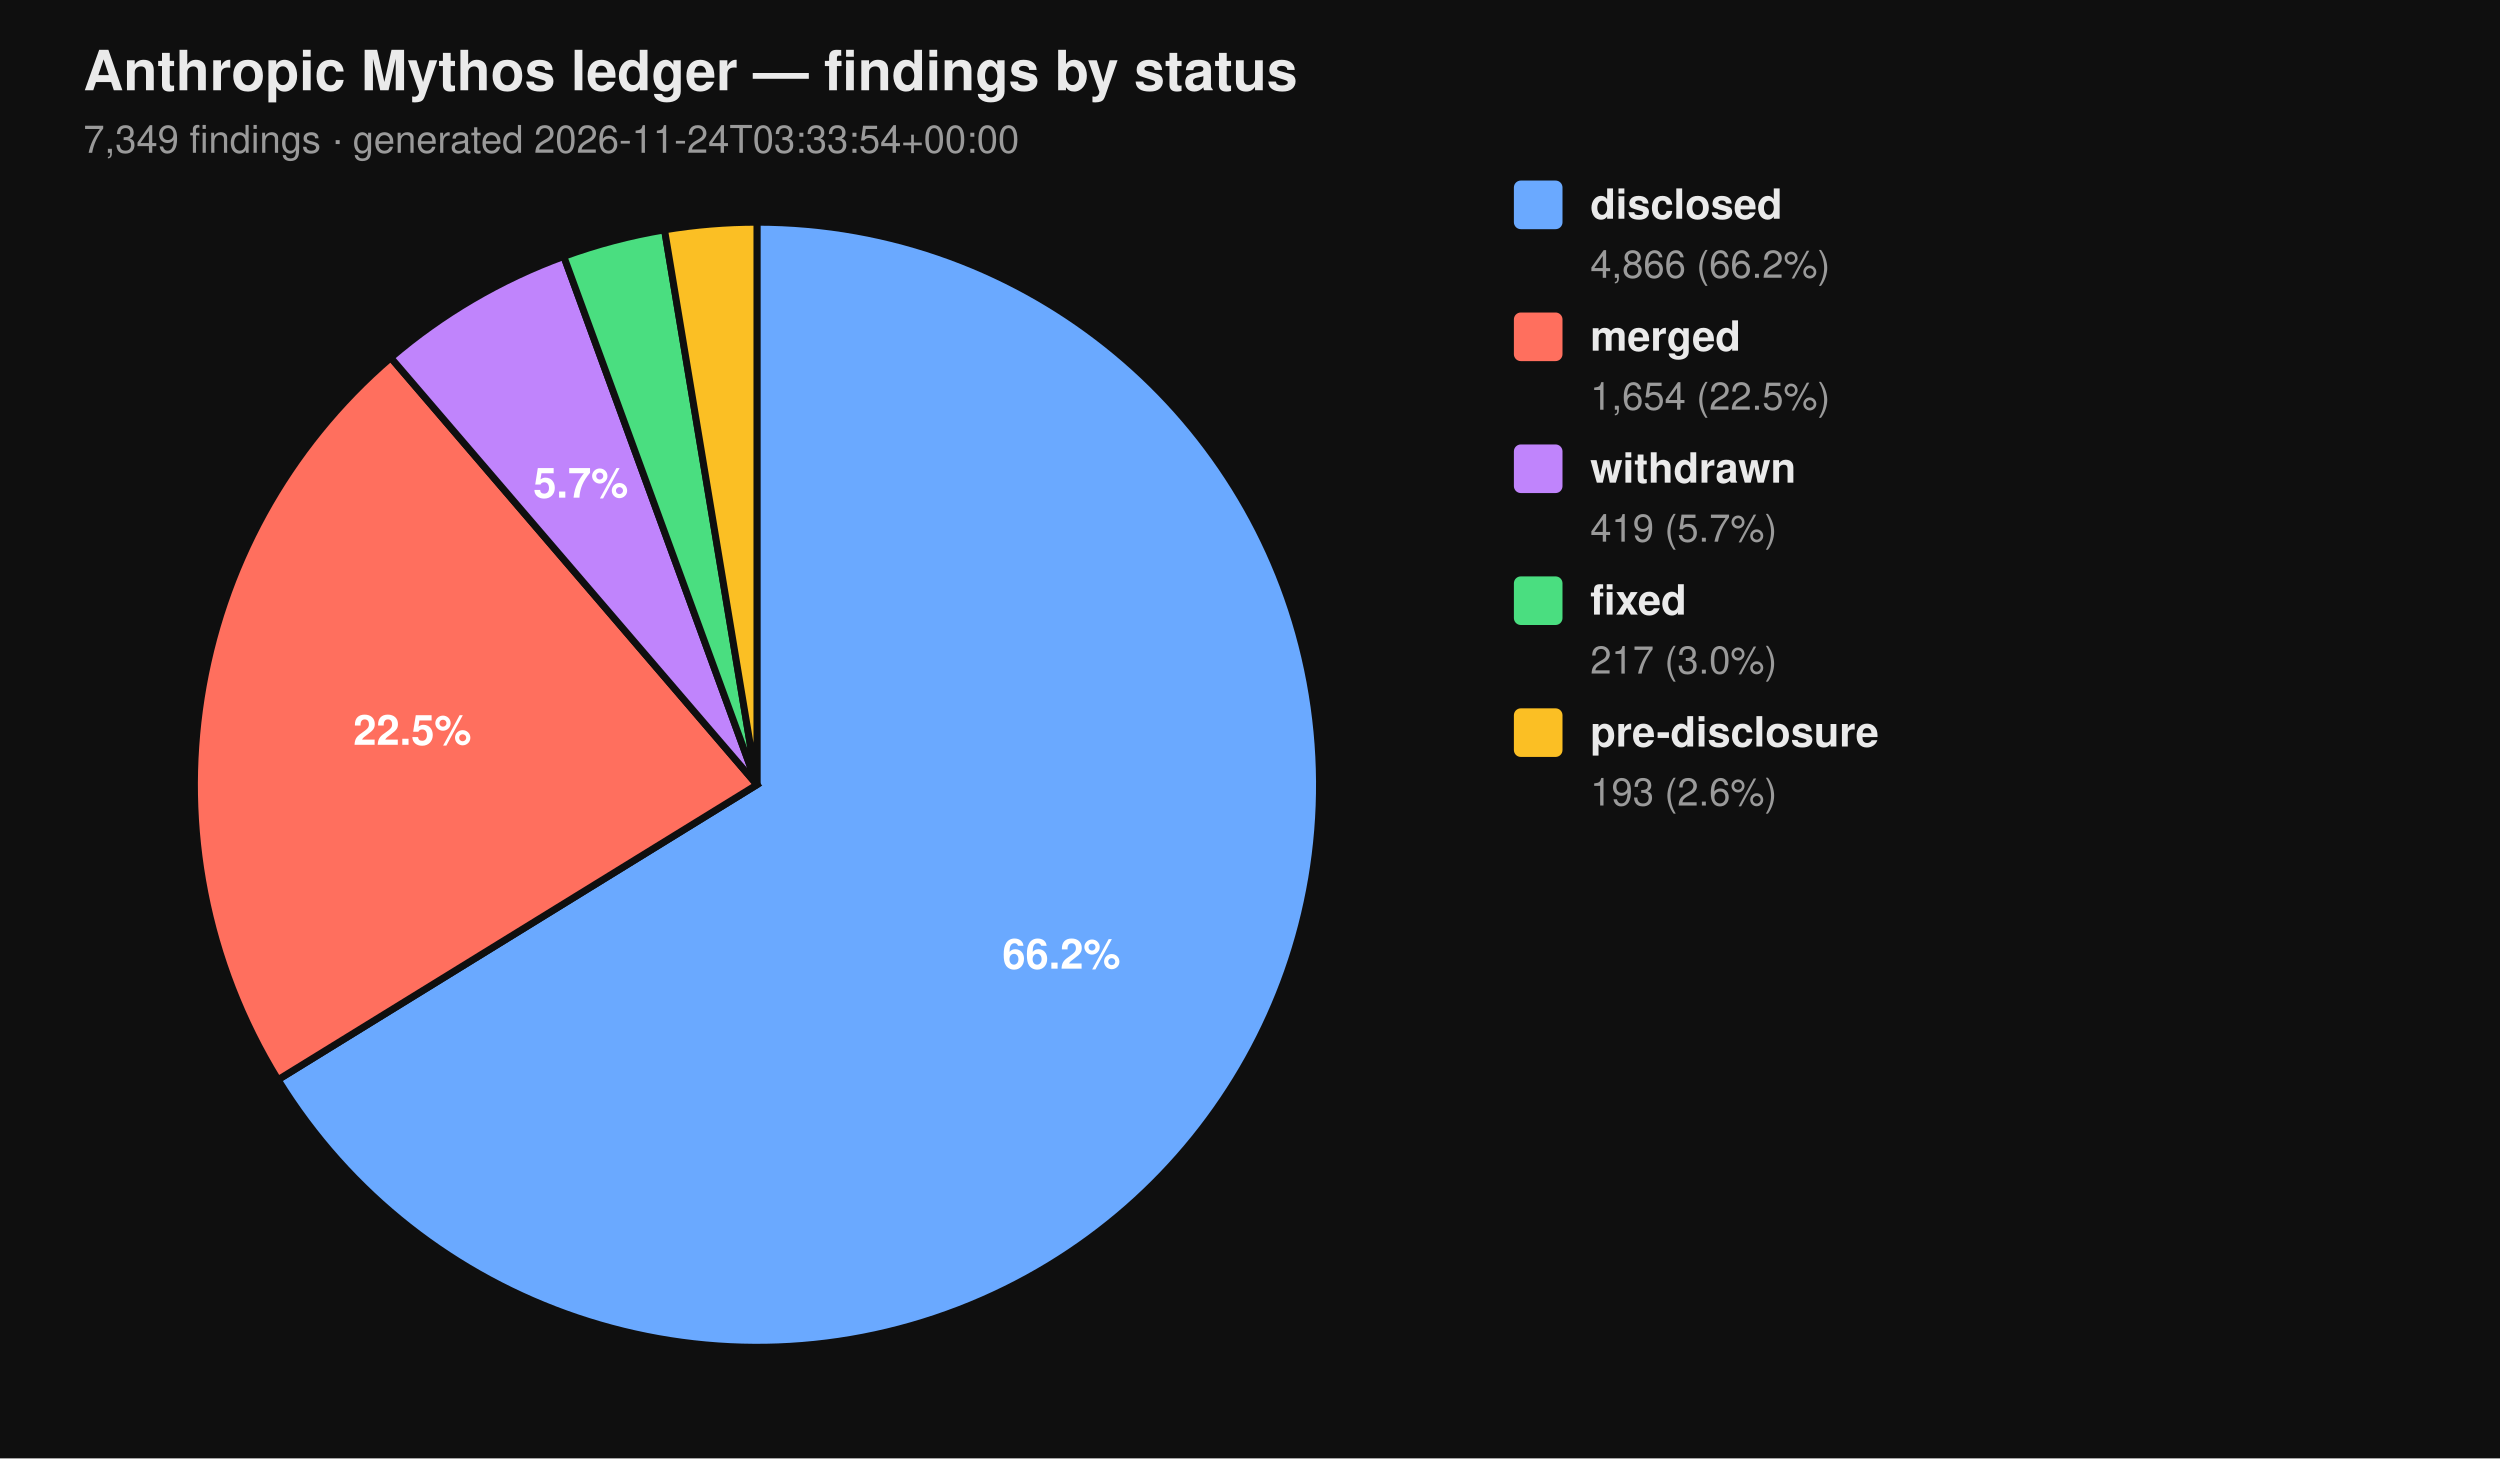
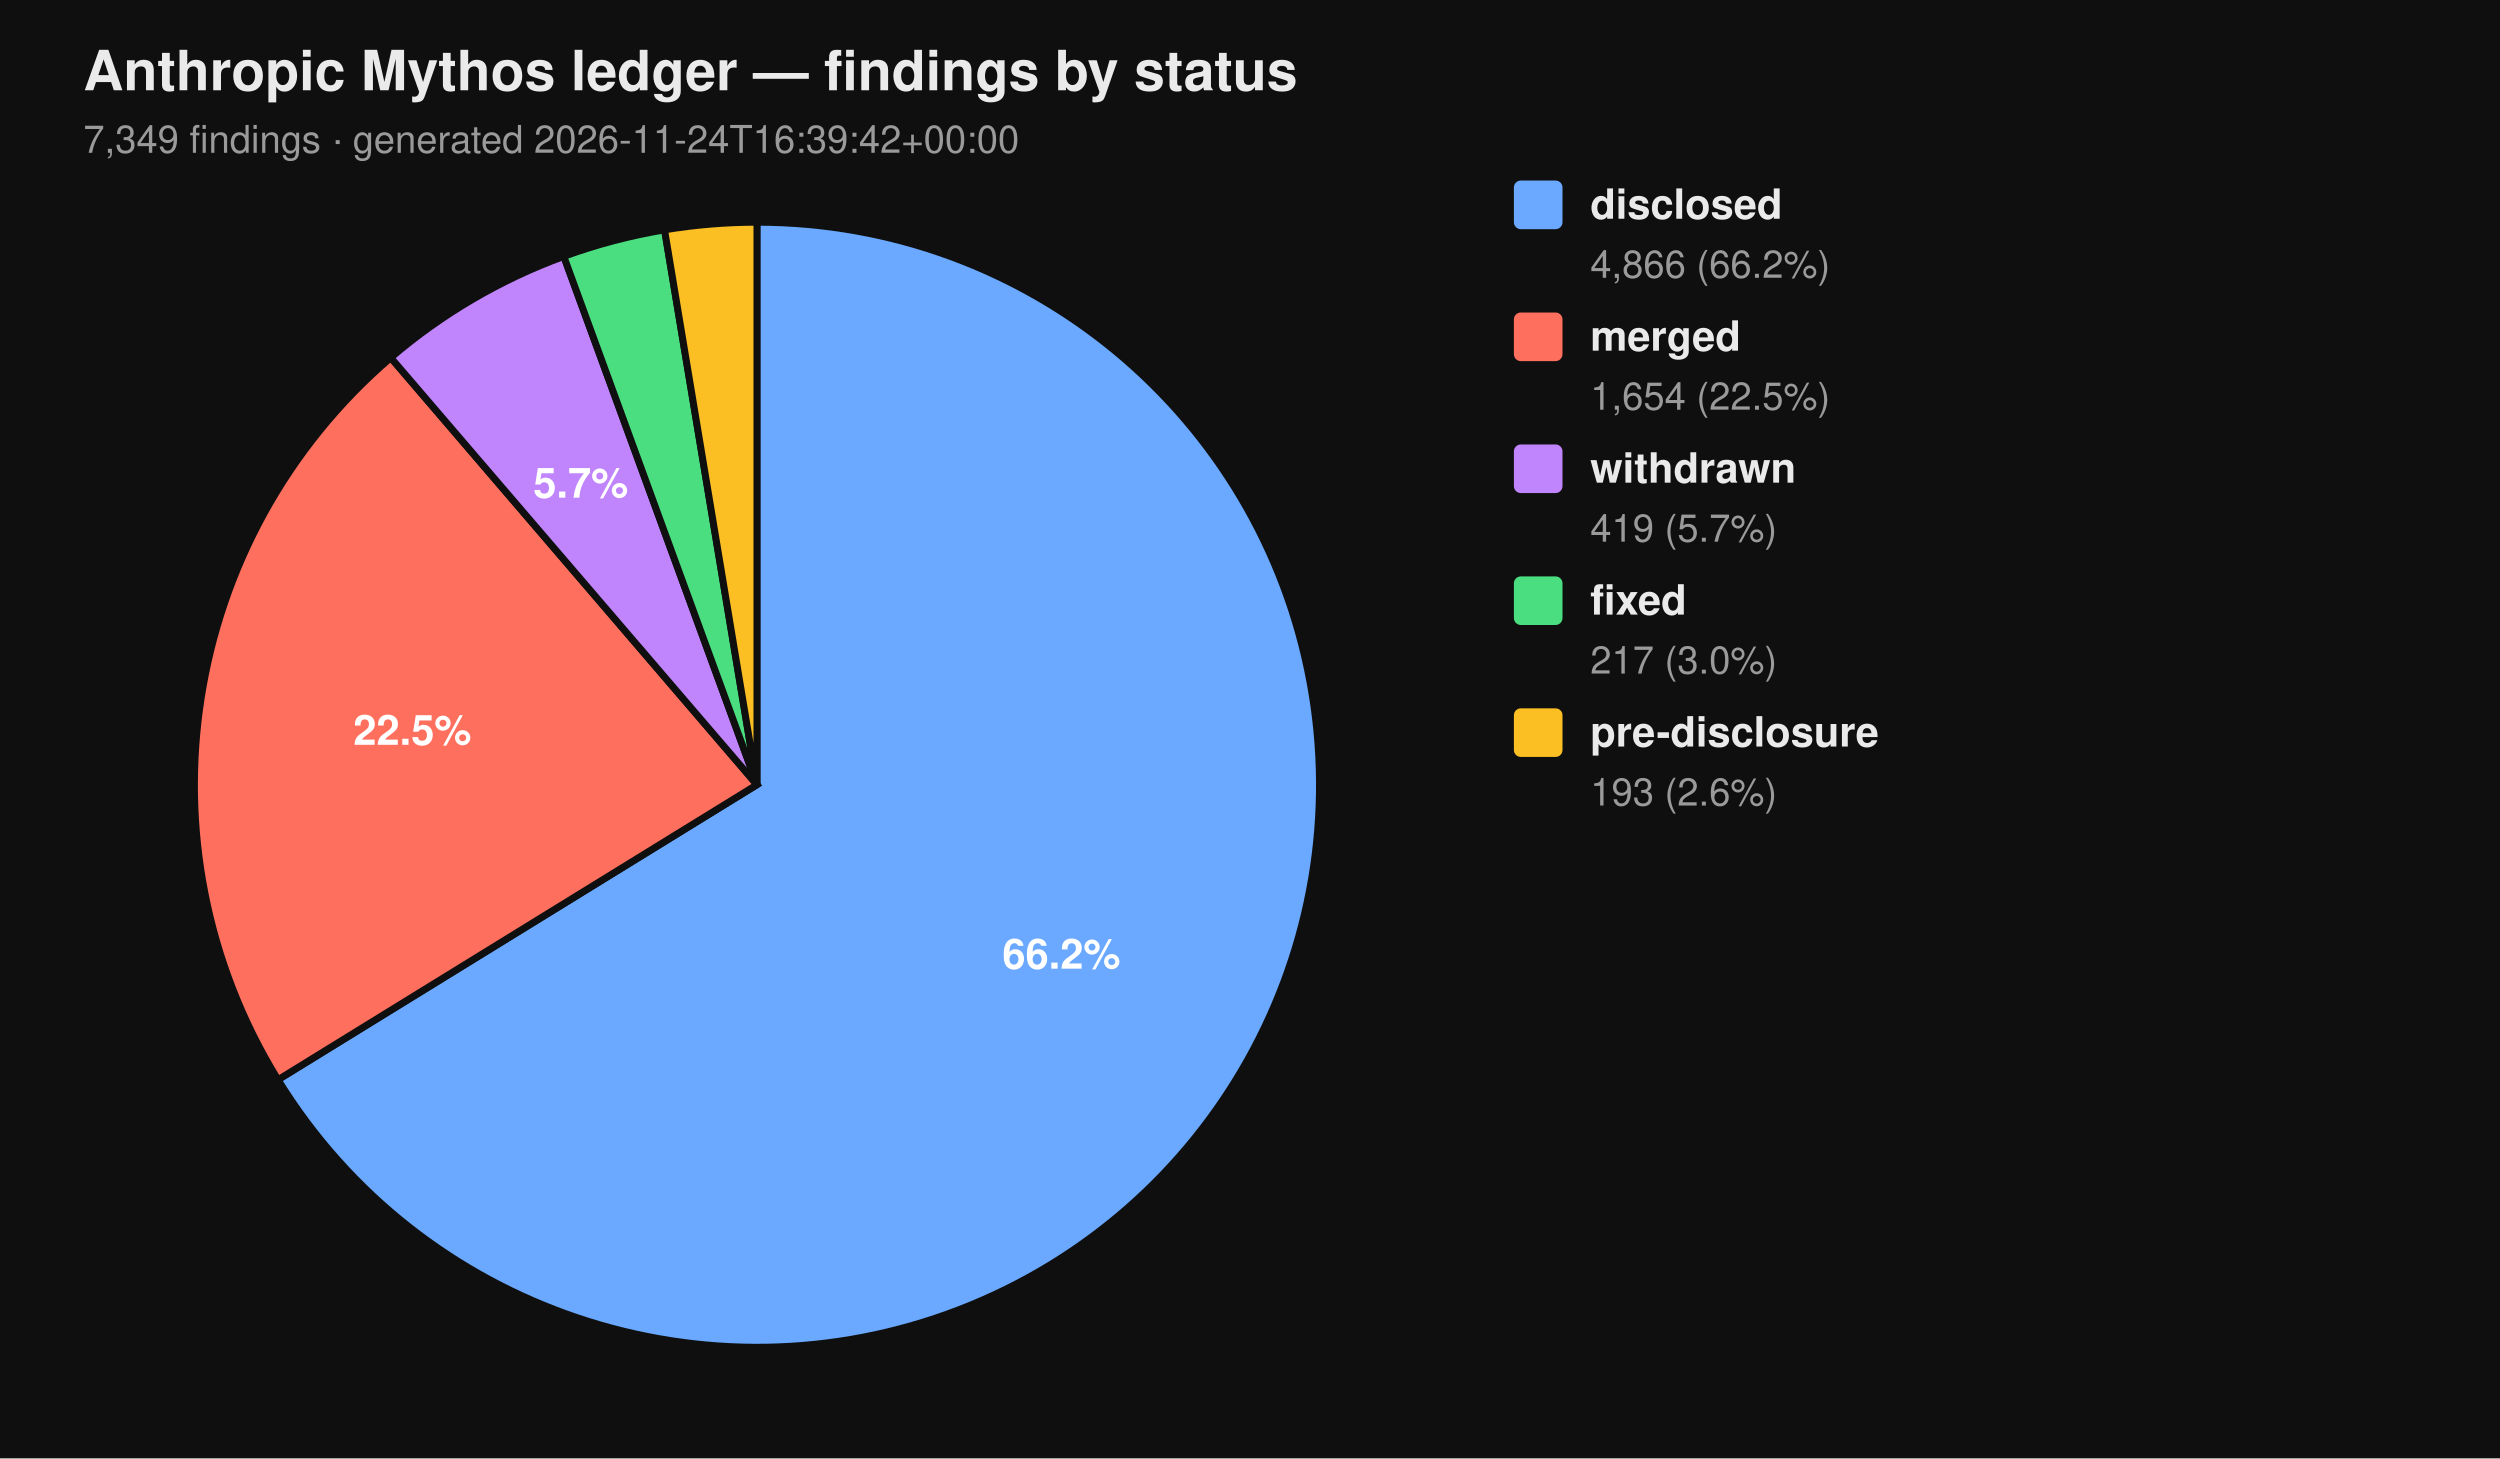
<svg xmlns="http://www.w3.org/2000/svg" viewBox="0 0 720 420" width="720" height="420" font-family="-apple-system, BlinkMacSystemFont, 'Segoe UI', Helvetica, Arial, sans-serif">
  <rect width="100%" height="100%" fill="#0f0f0f" />
  <text x="24" y="26" fill="#eaeaea" font-size="16" font-weight="700">Anthropic Mythos ledger — findings by status</text>
-   <text x="24" y="44" fill="#9a9a9a" font-size="11">7,349 findings  ·  generated 2026-11-24T03:33:54+00:00</text>
+   <text x="24" y="44" fill="#9a9a9a" font-size="11">7,349 findings  ·  generated 2026-11-24T16:39:42+00:00</text>
  <path d="M 218.00 226.00 L 218.00 64.00 A 162.00 162.00 0 1 1 80.07 310.96 Z" fill="#6aa9ff" stroke="#0f0f0f" stroke-width="2" />
  <path d="M 218.00 226.00 L 80.07 310.96 A 162.00 162.00 0 0 1 112.55 103.02 Z" fill="#ff6f5e" stroke="#0f0f0f" stroke-width="2" />
  <path d="M 218.00 226.00 L 112.55 103.02 A 162.00 162.00 0 0 1 162.37 73.85 Z" fill="#c084fc" stroke="#0f0f0f" stroke-width="2" />
  <path d="M 218.00 226.00 L 162.37 73.85 A 162.00 162.00 0 0 1 191.39 66.20 Z" fill="#4ade80" stroke="#0f0f0f" stroke-width="2" />
  <path d="M 218.00 226.00 L 191.39 66.20 A 162.00 162.00 0 0 1 218.00 64.00 Z" fill="#fbbf24" stroke="#0f0f0f" stroke-width="2" />
  <text x="305.69" y="278.98" text-anchor="middle" fill="#ffffff" font-size="12" font-weight="700">66.2%</text>
  <text x="118.76" y="214.50" text-anchor="middle" fill="#ffffff" font-size="12" font-weight="700">22.5%</text>
  <text x="167.25" y="143.32" text-anchor="middle" fill="#ffffff" font-size="12" font-weight="700">5.7%</text>
  <rect x="436" y="52" width="14" height="14" rx="2" ry="2" fill="#6aa9ff" />
  <text x="458" y="63" fill="#eaeaea" font-size="12" font-weight="600">disclosed</text>
  <text x="458" y="80" fill="#9a9a9a" font-size="11">4,866 (66.2%)</text>
  <rect x="436" y="90" width="14" height="14" rx="2" ry="2" fill="#ff6f5e" />
  <text x="458" y="101" fill="#eaeaea" font-size="12" font-weight="600">merged</text>
  <text x="458" y="118" fill="#9a9a9a" font-size="11">1,654 (22.5%)</text>
  <rect x="436" y="128" width="14" height="14" rx="2" ry="2" fill="#c084fc" />
  <text x="458" y="139" fill="#eaeaea" font-size="12" font-weight="600">withdrawn</text>
  <text x="458" y="156" fill="#9a9a9a" font-size="11">419 (5.7%)</text>
  <rect x="436" y="166" width="14" height="14" rx="2" ry="2" fill="#4ade80" />
  <text x="458" y="177" fill="#eaeaea" font-size="12" font-weight="600">fixed</text>
  <text x="458" y="194" fill="#9a9a9a" font-size="11">217 (3.0%)</text>
  <rect x="436" y="204" width="14" height="14" rx="2" ry="2" fill="#fbbf24" />
  <text x="458" y="215" fill="#eaeaea" font-size="12" font-weight="600">pre-disclosure</text>
  <text x="458" y="232" fill="#9a9a9a" font-size="11">193 (2.6%)</text>
</svg>
